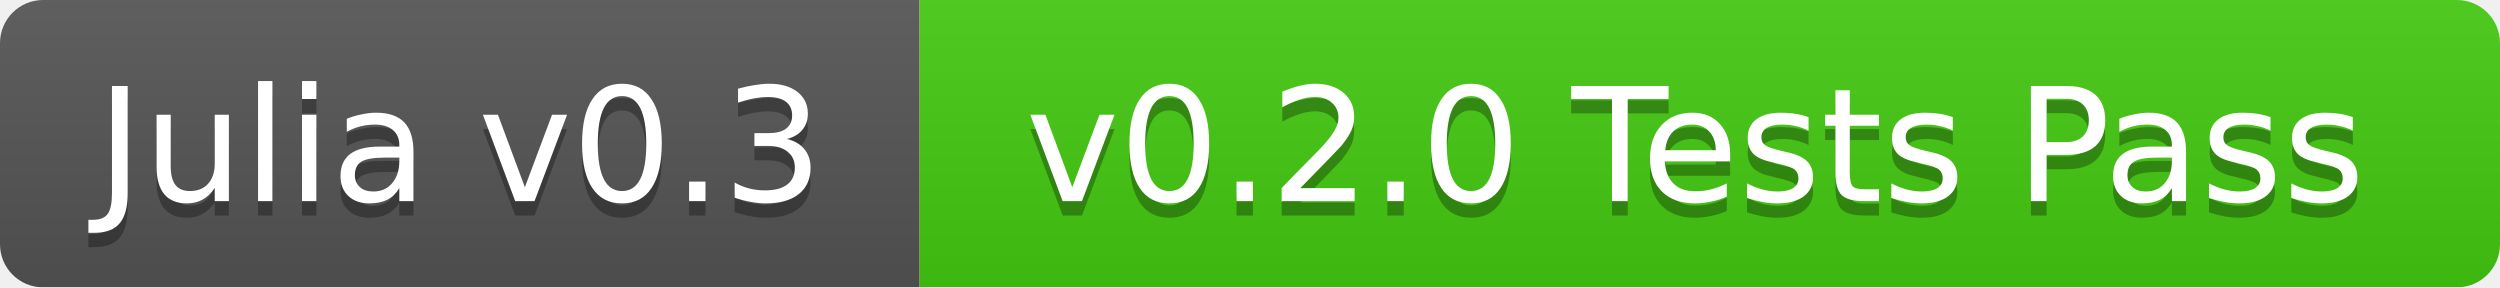
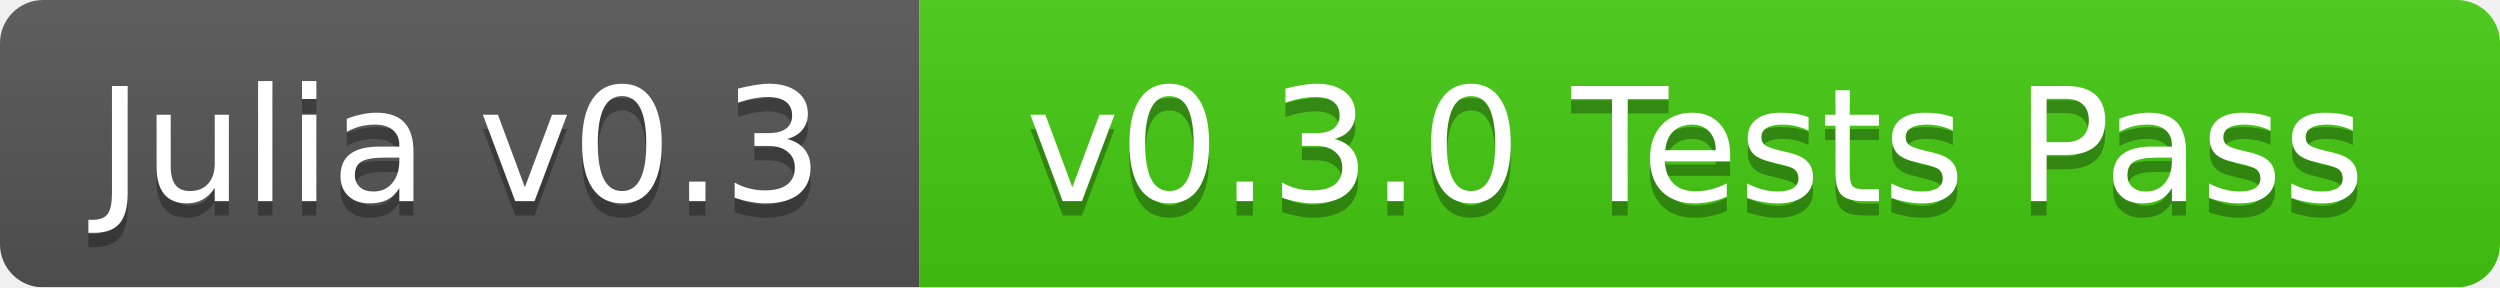
<svg xmlns="http://www.w3.org/2000/svg" width="174" height="20">
  <linearGradient id="b" x2="0" y2="100%">
    <stop offset="0" stop-color="#bbb" stop-opacity=".1" />
    <stop offset="1" stop-opacity=".1" />
  </linearGradient>
  <mask id="a">
    <rect width="174" height="20" rx="3" fill="#fff" />
  </mask>
  <g mask="url(#a)">
    <path fill="#555" d="M0 0h64v20H0z" />
    <path fill="#4c1" d="M64 0h110v20H64z" />
    <path fill="url(#b)" d="M0 0h174v20H0z" />
  </g>
  <g fill="#fff" text-anchor="middle" font-family="DejaVu Sans,Verdana,Geneva,sans-serif" font-size="11">
    <text x="32" y="15" fill="#010101" fill-opacity=".3">Julia v0.3</text>
    <text x="32" y="14">Julia v0.3</text>
-     <text x="118" y="15" fill="#010101" fill-opacity=".3">v0.2.0 Tests Pass</text>
-     <text x="118" y="14">v0.2.0 Tests Pass</text>
+     <text x="118" y="15" fill="#010101" fill-opacity=".3">v0.3.0 Tests Pass</text>
+     <text x="118" y="14">v0.3.0 Tests Pass</text>
  </g>
</svg>
